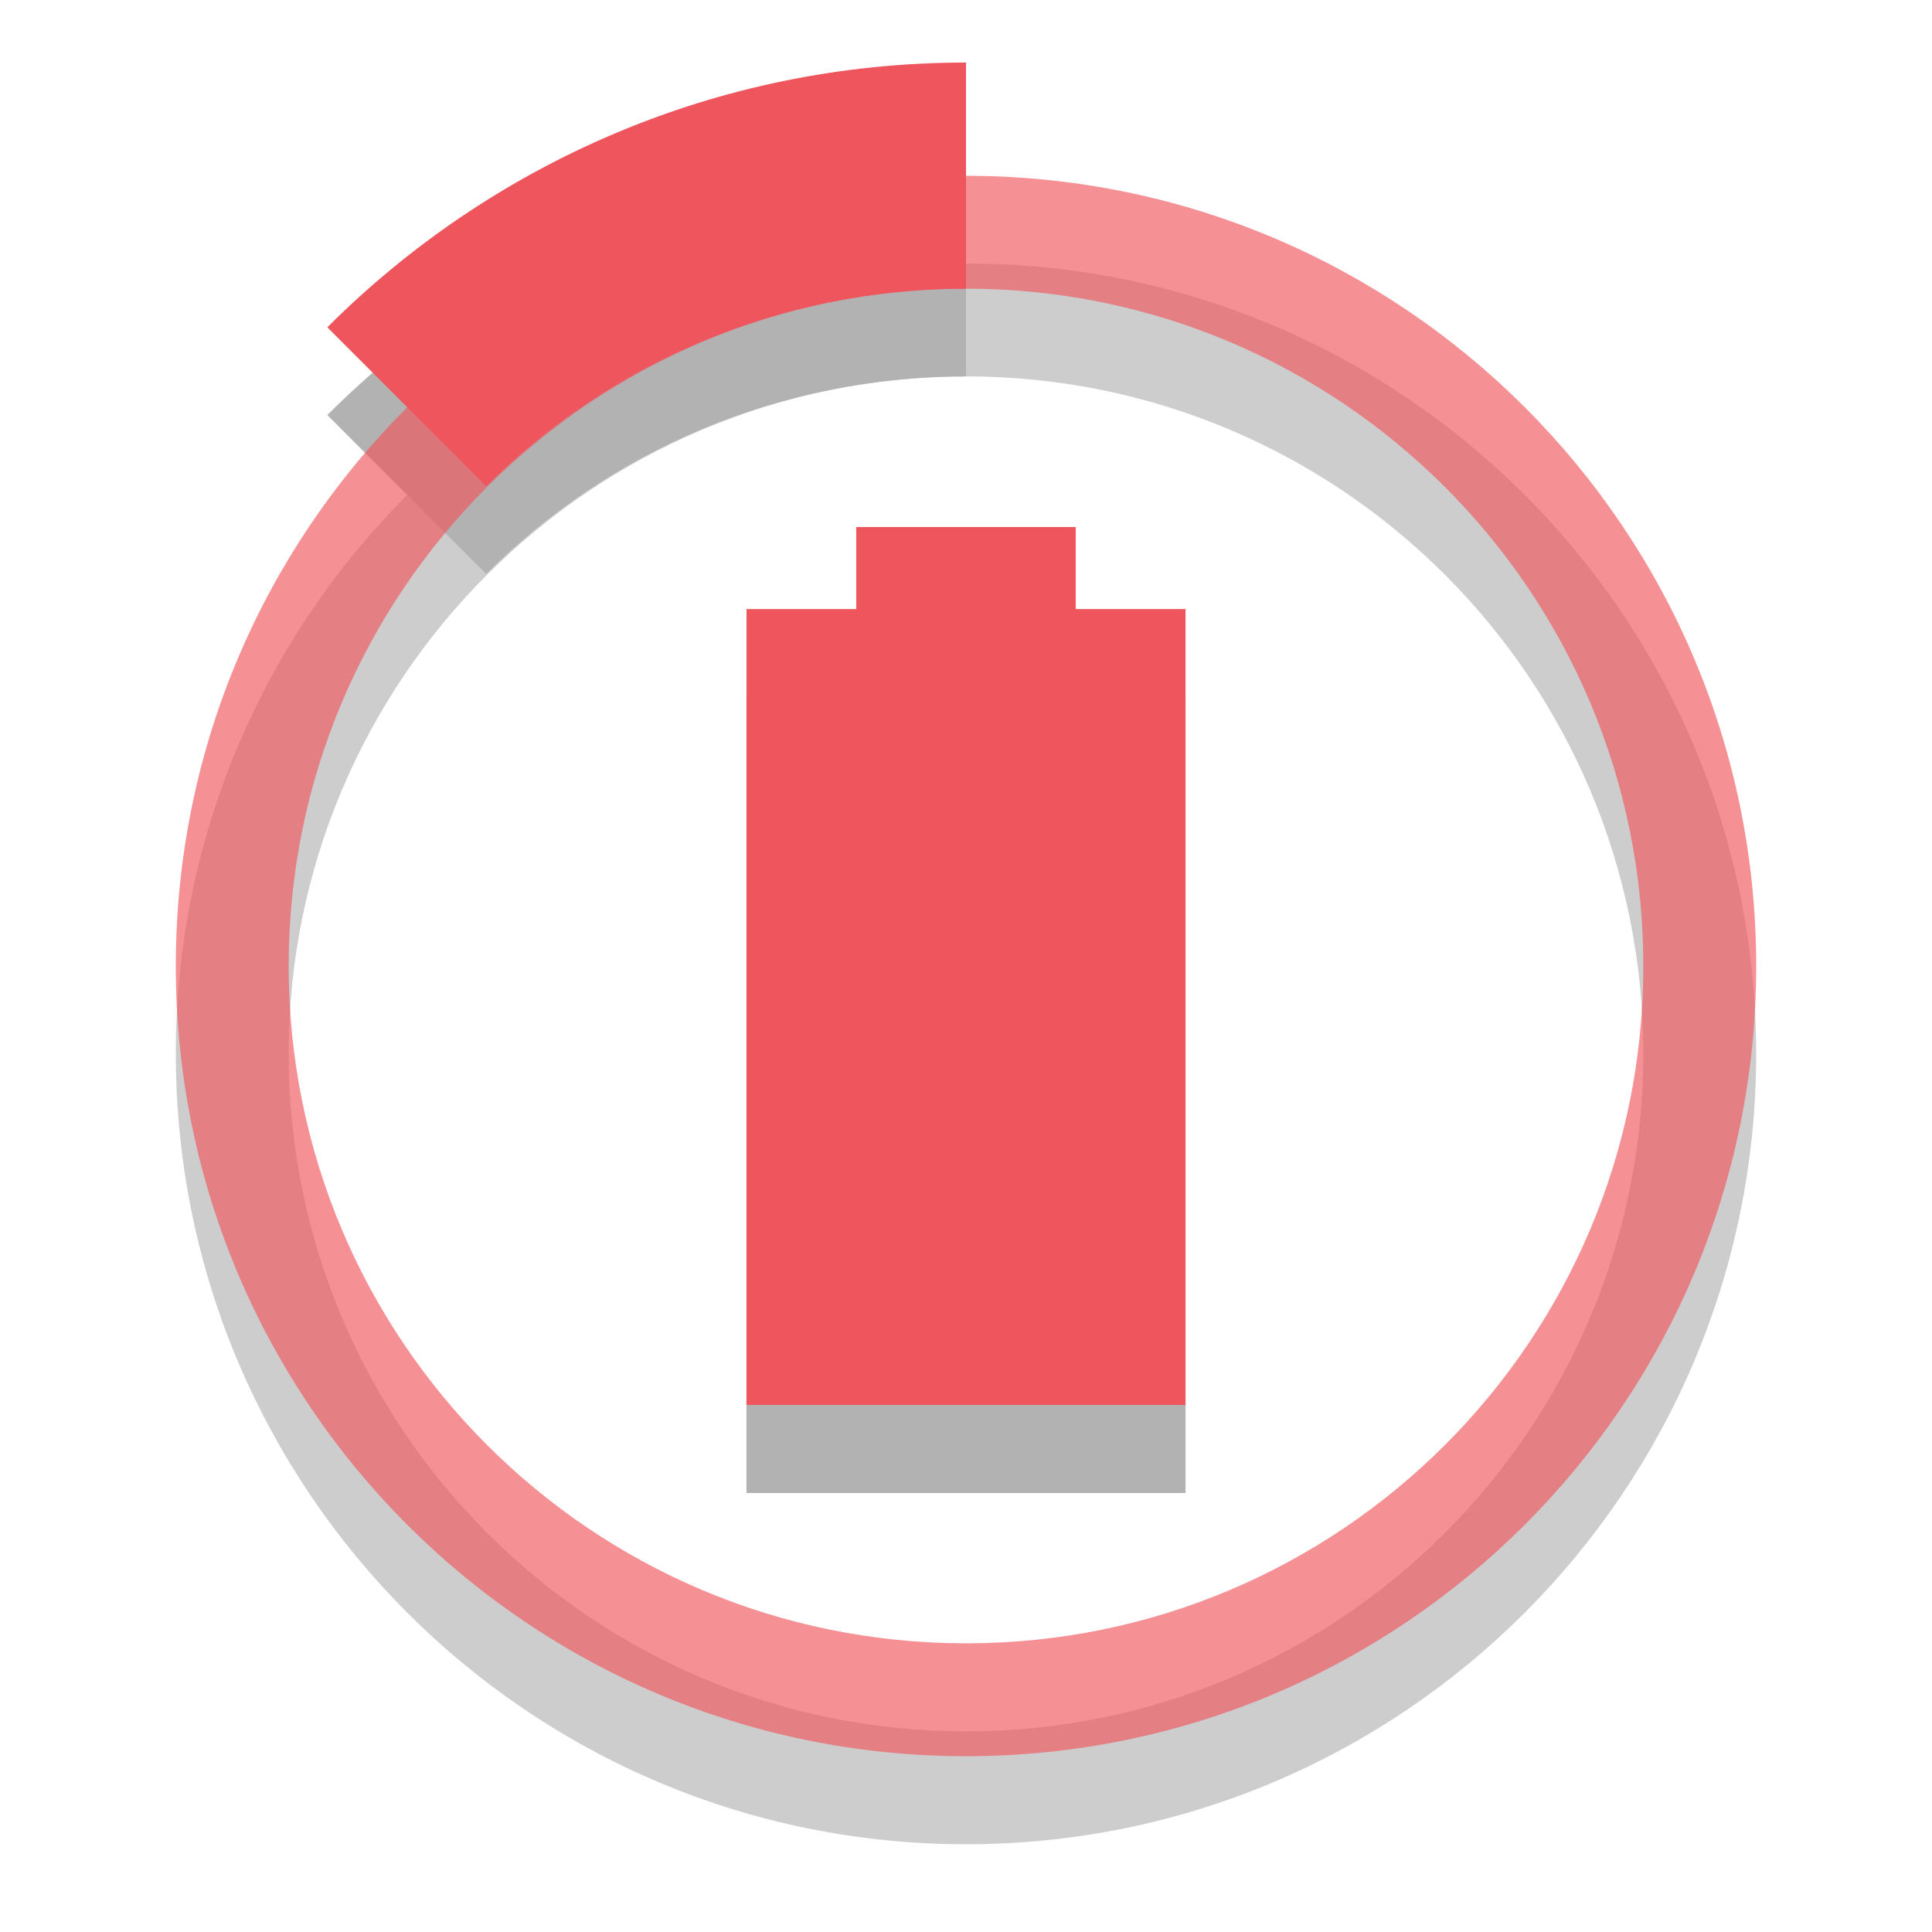
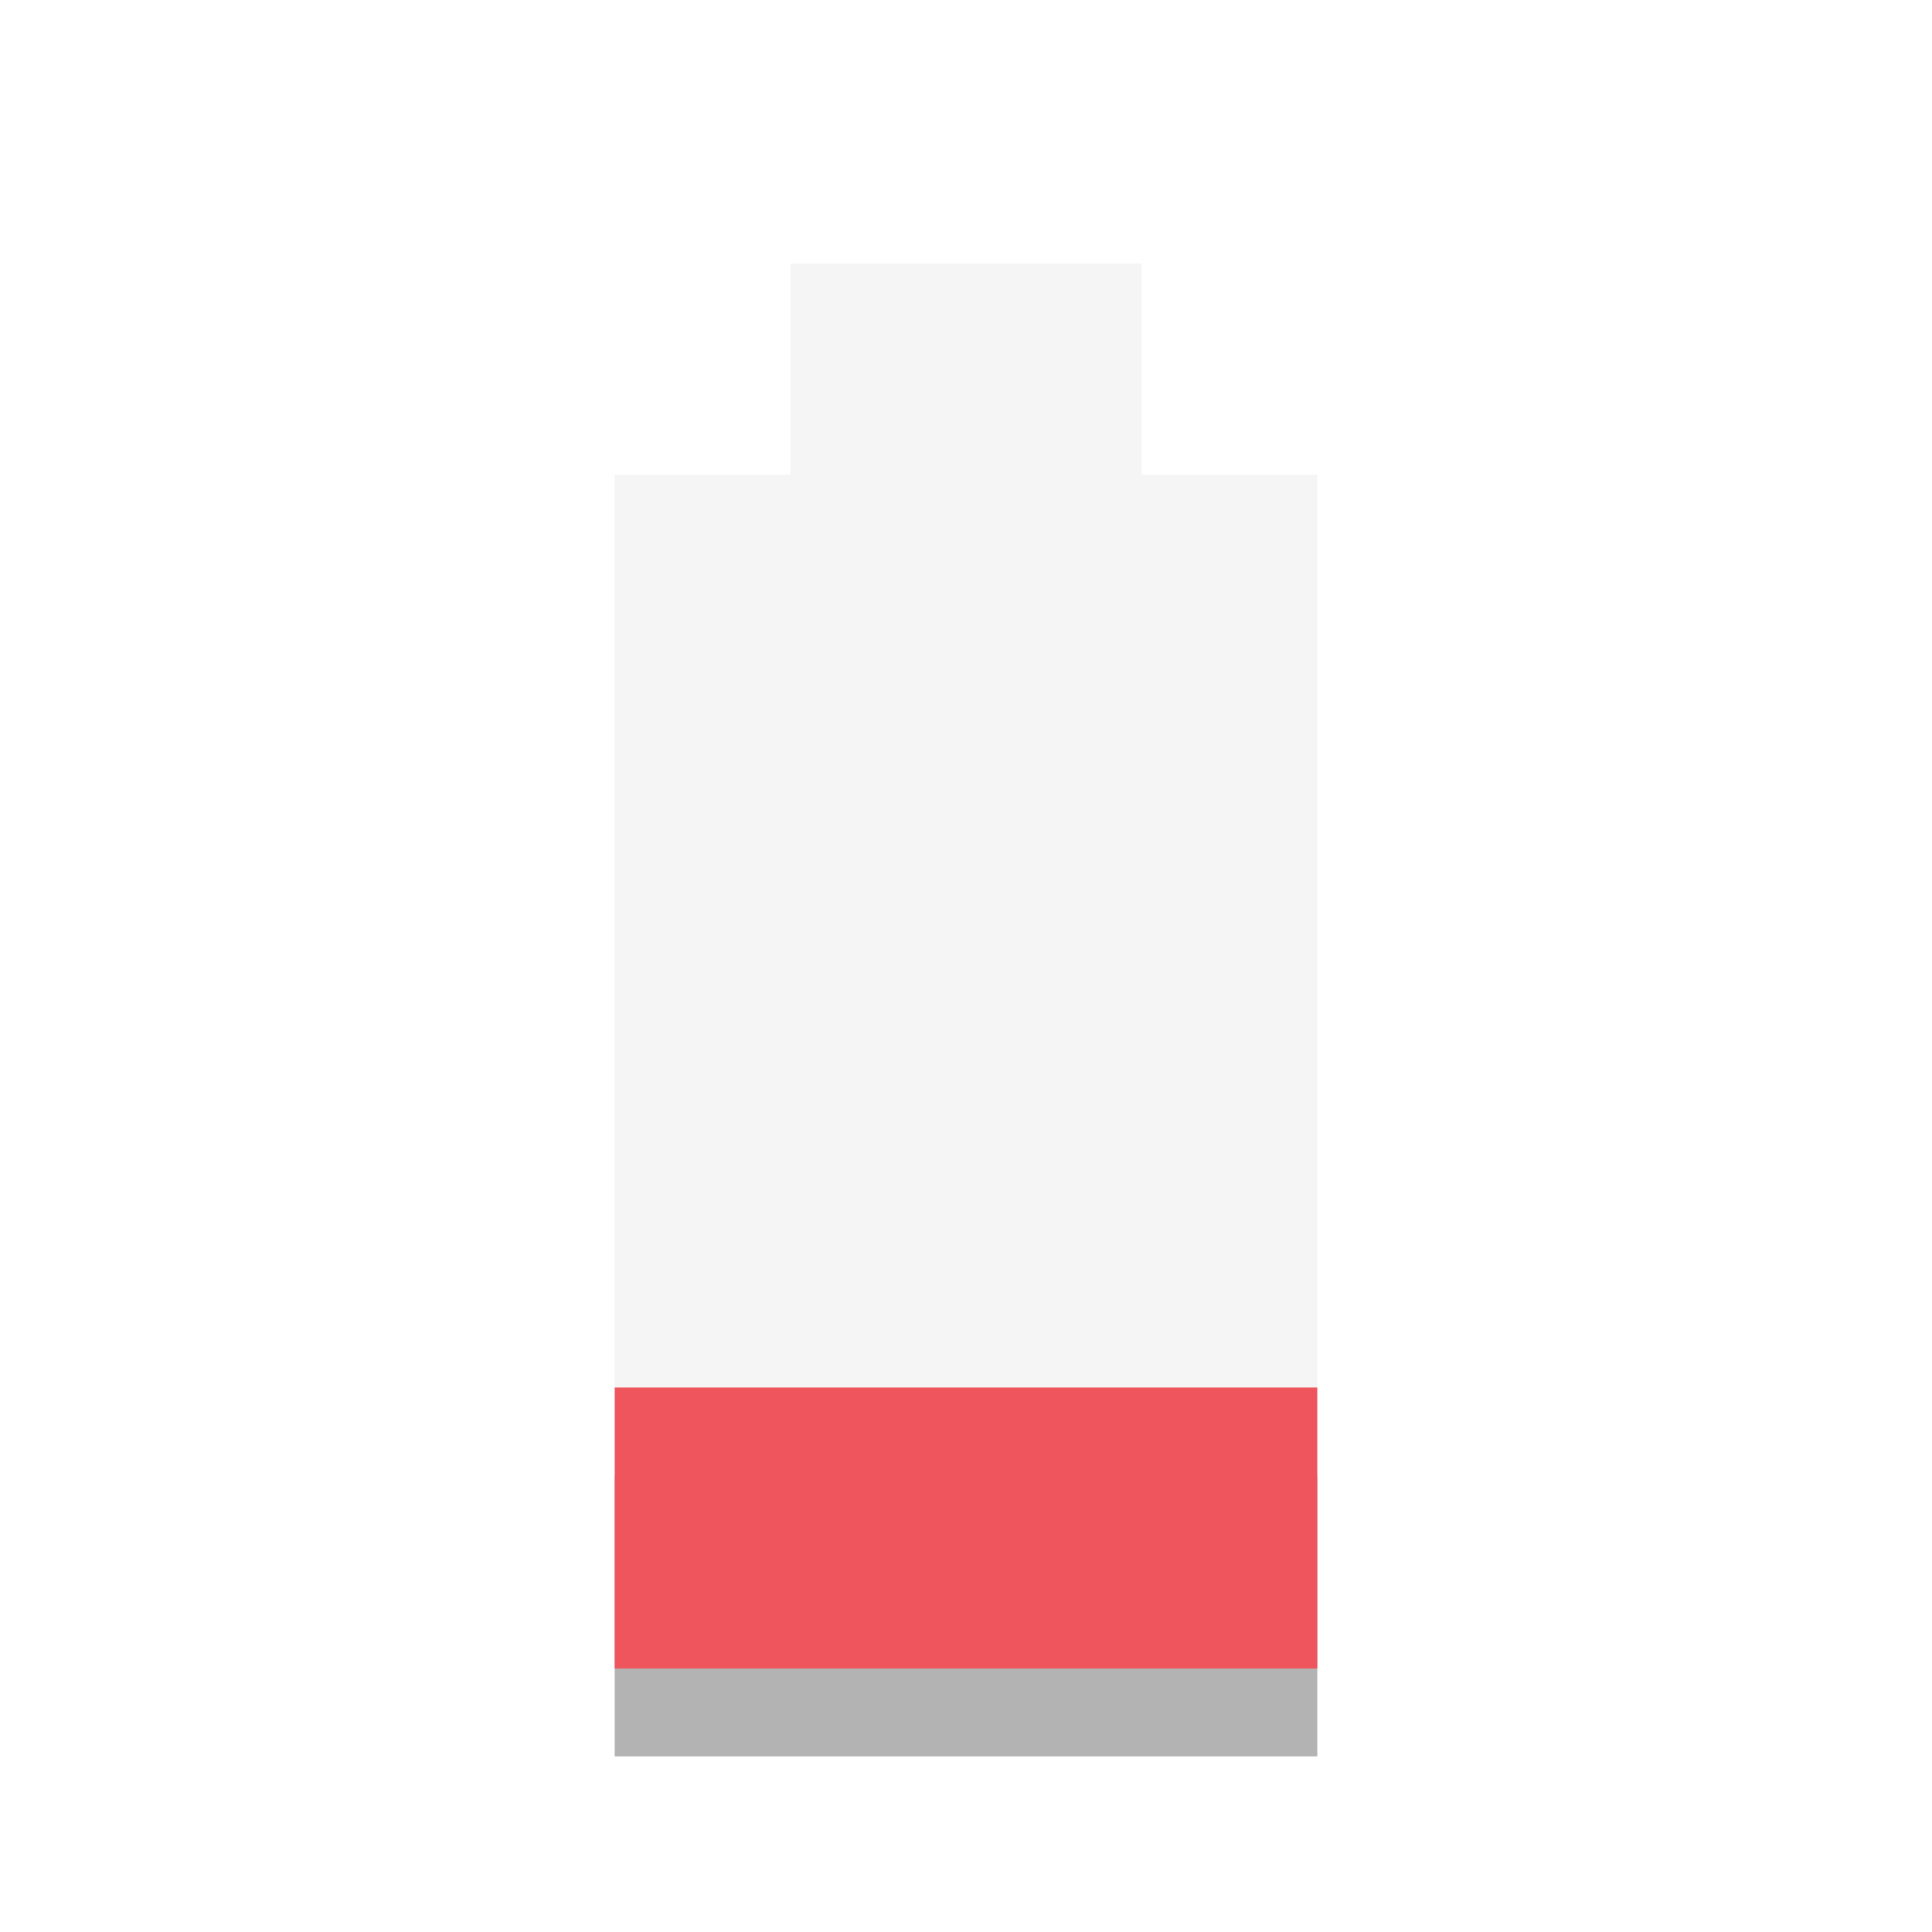
- <svg xmlns="http://www.w3.org/2000/svg" xmlns:xlink="http://www.w3.org/1999/xlink" width="24px" height="24px" viewBox="0 0 24 24" version="1.1">
-   <defs>
-     <filter id="alpha" filterUnits="objectBoundingBox" x="0%" y="0%" width="100%" height="100%">
-       <feColorMatrix type="matrix" in="SourceGraphic" values="0 0 0 0 1 0 0 0 0 1 0 0 0 0 1 0 0 0 1 0" />
-     </filter>
-     <mask id="mask0">
-       <g filter="url(#alpha)">
-         <rect x="0" y="0" width="24" height="24" style="fill:rgb(0%,0%,0%);fill-opacity:0.302;stroke:none;" />
-       </g>
-     </mask>
-     <clipPath id="clip1">
-       <rect width="24" height="24" />
-     </clipPath>
-     <g id="surface6" clip-path="url(#clip1)">
-       <path style=" stroke:none;fill-rule:nonzero;fill:rgb(0%,0%,0%);fill-opacity:1;" d="M 12 1.871 C 8.902 1.871 6.098 3.125 4.066 5.156 L 6.039 7.129 C 7.562 5.605 9.676 4.676 12 4.676 Z " />
-       <path style=" stroke:none;fill-rule:nonzero;fill:rgb(0%,0%,0%);fill-opacity:0.651;" d="M 12 3.273 C 6.578 3.273 2.184 7.668 2.184 13.09 C 2.184 18.512 6.578 22.91 12 22.91 C 17.422 22.91 21.816 18.512 21.816 13.09 C 21.816 7.668 17.422 3.273 12 3.273 Z M 12 4.676 C 16.648 4.676 20.414 8.441 20.414 13.09 C 20.414 17.738 16.648 21.508 12 21.508 C 7.352 21.508 3.586 17.738 3.586 13.09 C 3.586 8.441 7.352 4.676 12 4.676 Z " />
-     </g>
-   </defs>
-   <g id="surface1">
-     <path style=" stroke:none;fill-rule:nonzero;fill:rgb(0%,0%,0%);fill-opacity:0.302;" d="M 10.637 7.637 L 10.637 8.66 L 9.273 8.66 L 9.273 18.547 L 14.727 18.547 L 14.727 8.66 L 13.363 8.66 L 13.363 7.637 Z " />
-     <path style=" stroke:none;fill-rule:nonzero;fill:rgb(93.725%,33.333%,36.078%);fill-opacity:1;" d="M 10.637 6.547 L 10.637 7.566 L 9.273 7.566 L 9.273 17.453 L 14.727 17.453 L 14.727 7.566 L 13.363 7.566 L 13.363 6.547 Z " />
-     <use xlink:href="#surface6" mask="url(#mask0)" />
-     <path style=" stroke:none;fill-rule:nonzero;fill:rgb(93.725%,33.333%,36.078%);fill-opacity:1;" d="M 12 0.777 C 8.902 0.777 6.098 2.035 4.066 4.066 L 6.039 6.039 C 7.562 4.516 9.676 3.586 12 3.586 Z " />
-     <path style=" stroke:none;fill-rule:nonzero;fill:rgb(93.725%,33.333%,36.078%);fill-opacity:0.651;" d="M 12 2.184 C 6.578 2.184 2.184 6.578 2.184 12 C 2.184 17.422 6.578 21.816 12 21.816 C 17.422 21.816 21.816 17.422 21.816 12 C 21.816 6.578 17.422 2.184 12 2.184 Z M 12 3.586 C 16.648 3.586 20.414 7.352 20.414 12 C 20.414 16.648 16.648 20.414 12 20.414 C 7.352 20.414 3.586 16.648 3.586 12 C 3.586 7.352 7.352 3.586 12 3.586 Z " />
-   </g>
+ <svg xmlns="http://www.w3.org/2000/svg" width="22" viewBox="0 0 22 22" height="22" id="svg2" version="1.1">
+   <defs id="defs18" />
+   <path style="fill:#dcdcdc;opacity:0.3;fill-opacity:1" d="M 9 3 L 9 5.406 L 7 5.406 L 7 15.812 L 15 15.812 L 15 5.406 L 13 5.406 L 13 3 L 9 3 z " id="path14" />
+   <rect y="16.8" x="7" height="3.2" width="8" id="rect3771" style="fill:#000000;fill-opacity:1;stroke:none;opacity:0.3" />
+   <rect style="fill:#ef555c;fill-opacity:1;stroke:none" id="rect3769" width="8" height="3.2" x="7" y="15.8" />
</svg>
